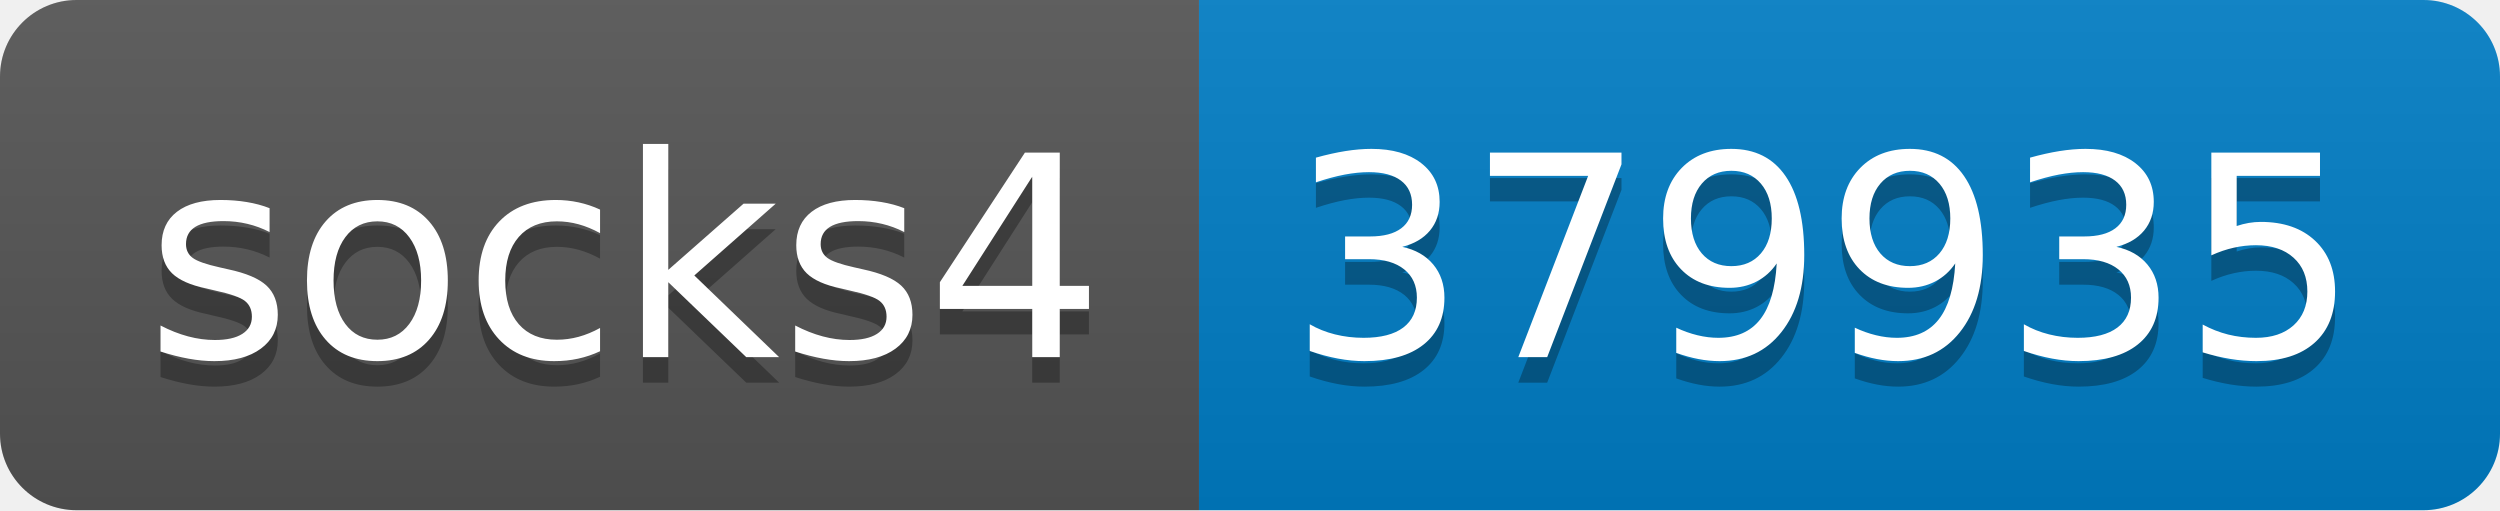
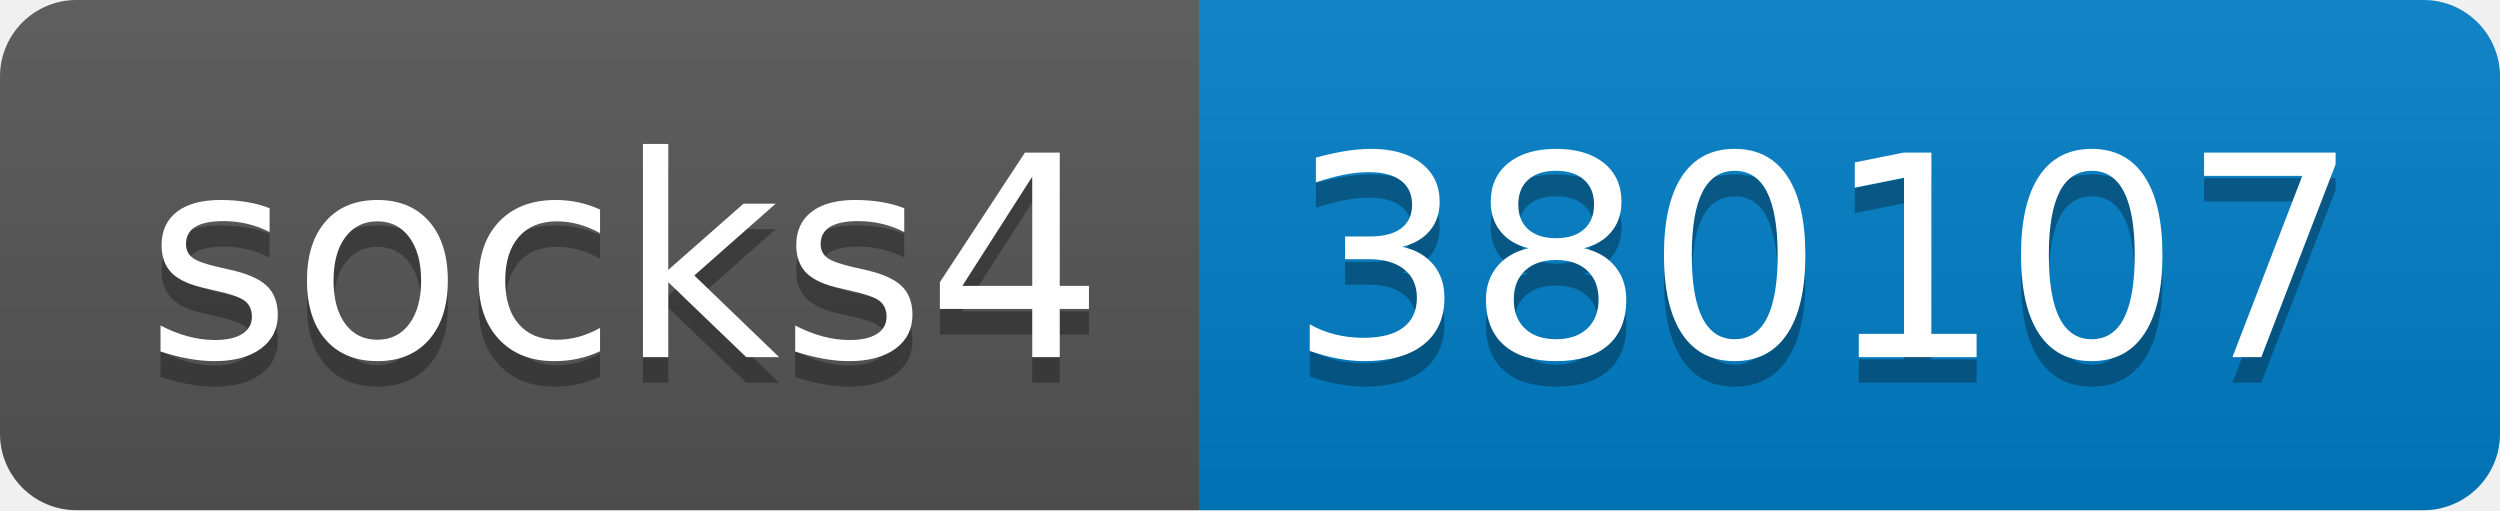
- <svg xmlns="http://www.w3.org/2000/svg" width="98" height="20" role="img" aria-label="socks4: 379935">
+ <svg xmlns="http://www.w3.org/2000/svg" width="98" height="20" role="img" aria-label="socks4: 380107">
  <linearGradient id="s" x2="0" y2="100%">
    <stop offset="0" stop-color="#bbb" stop-opacity=".1" />
    <stop offset="1" stop-opacity=".1" />
  </linearGradient>
  <clipPath id="r">
    <rect width="98" height="20" rx="3" fill="#fff" />
  </clipPath>
  <g clip-path="url(#r)">
    <rect width="47" height="20" fill="#555" />
    <rect x="47" width="51" height="20" fill="#007ec6" />
    <rect width="98" height="20" fill="url(#s)" />
  </g>
  <g fill="#fff" text-anchor="middle" font-family="Verdana,Geneva,DejaVu Sans,sans-serif" text-rendering="geometricPrecision" font-size="110">
    <text aria-hidden="true" x="245" y="150" fill="#010101" fill-opacity=".3" transform="scale(.1)" textLength="370">socks4</text>
    <text x="245" y="140" transform="scale(.1)" fill="#fff" textLength="370">socks4</text>
-     <text aria-hidden="true" x="715" y="150" fill="#010101" fill-opacity=".3" transform="scale(.1)" textLength="410">379935</text>
-     <text x="715" y="140" transform="scale(.1)" fill="#fff" textLength="410">379935</text>
+     <text aria-hidden="true" x="715" y="150" fill="#010101" fill-opacity=".3" transform="scale(.1)" textLength="410">380107</text>
+     <text x="715" y="140" transform="scale(.1)" fill="#fff" textLength="410">380107</text>
  </g>
</svg>
